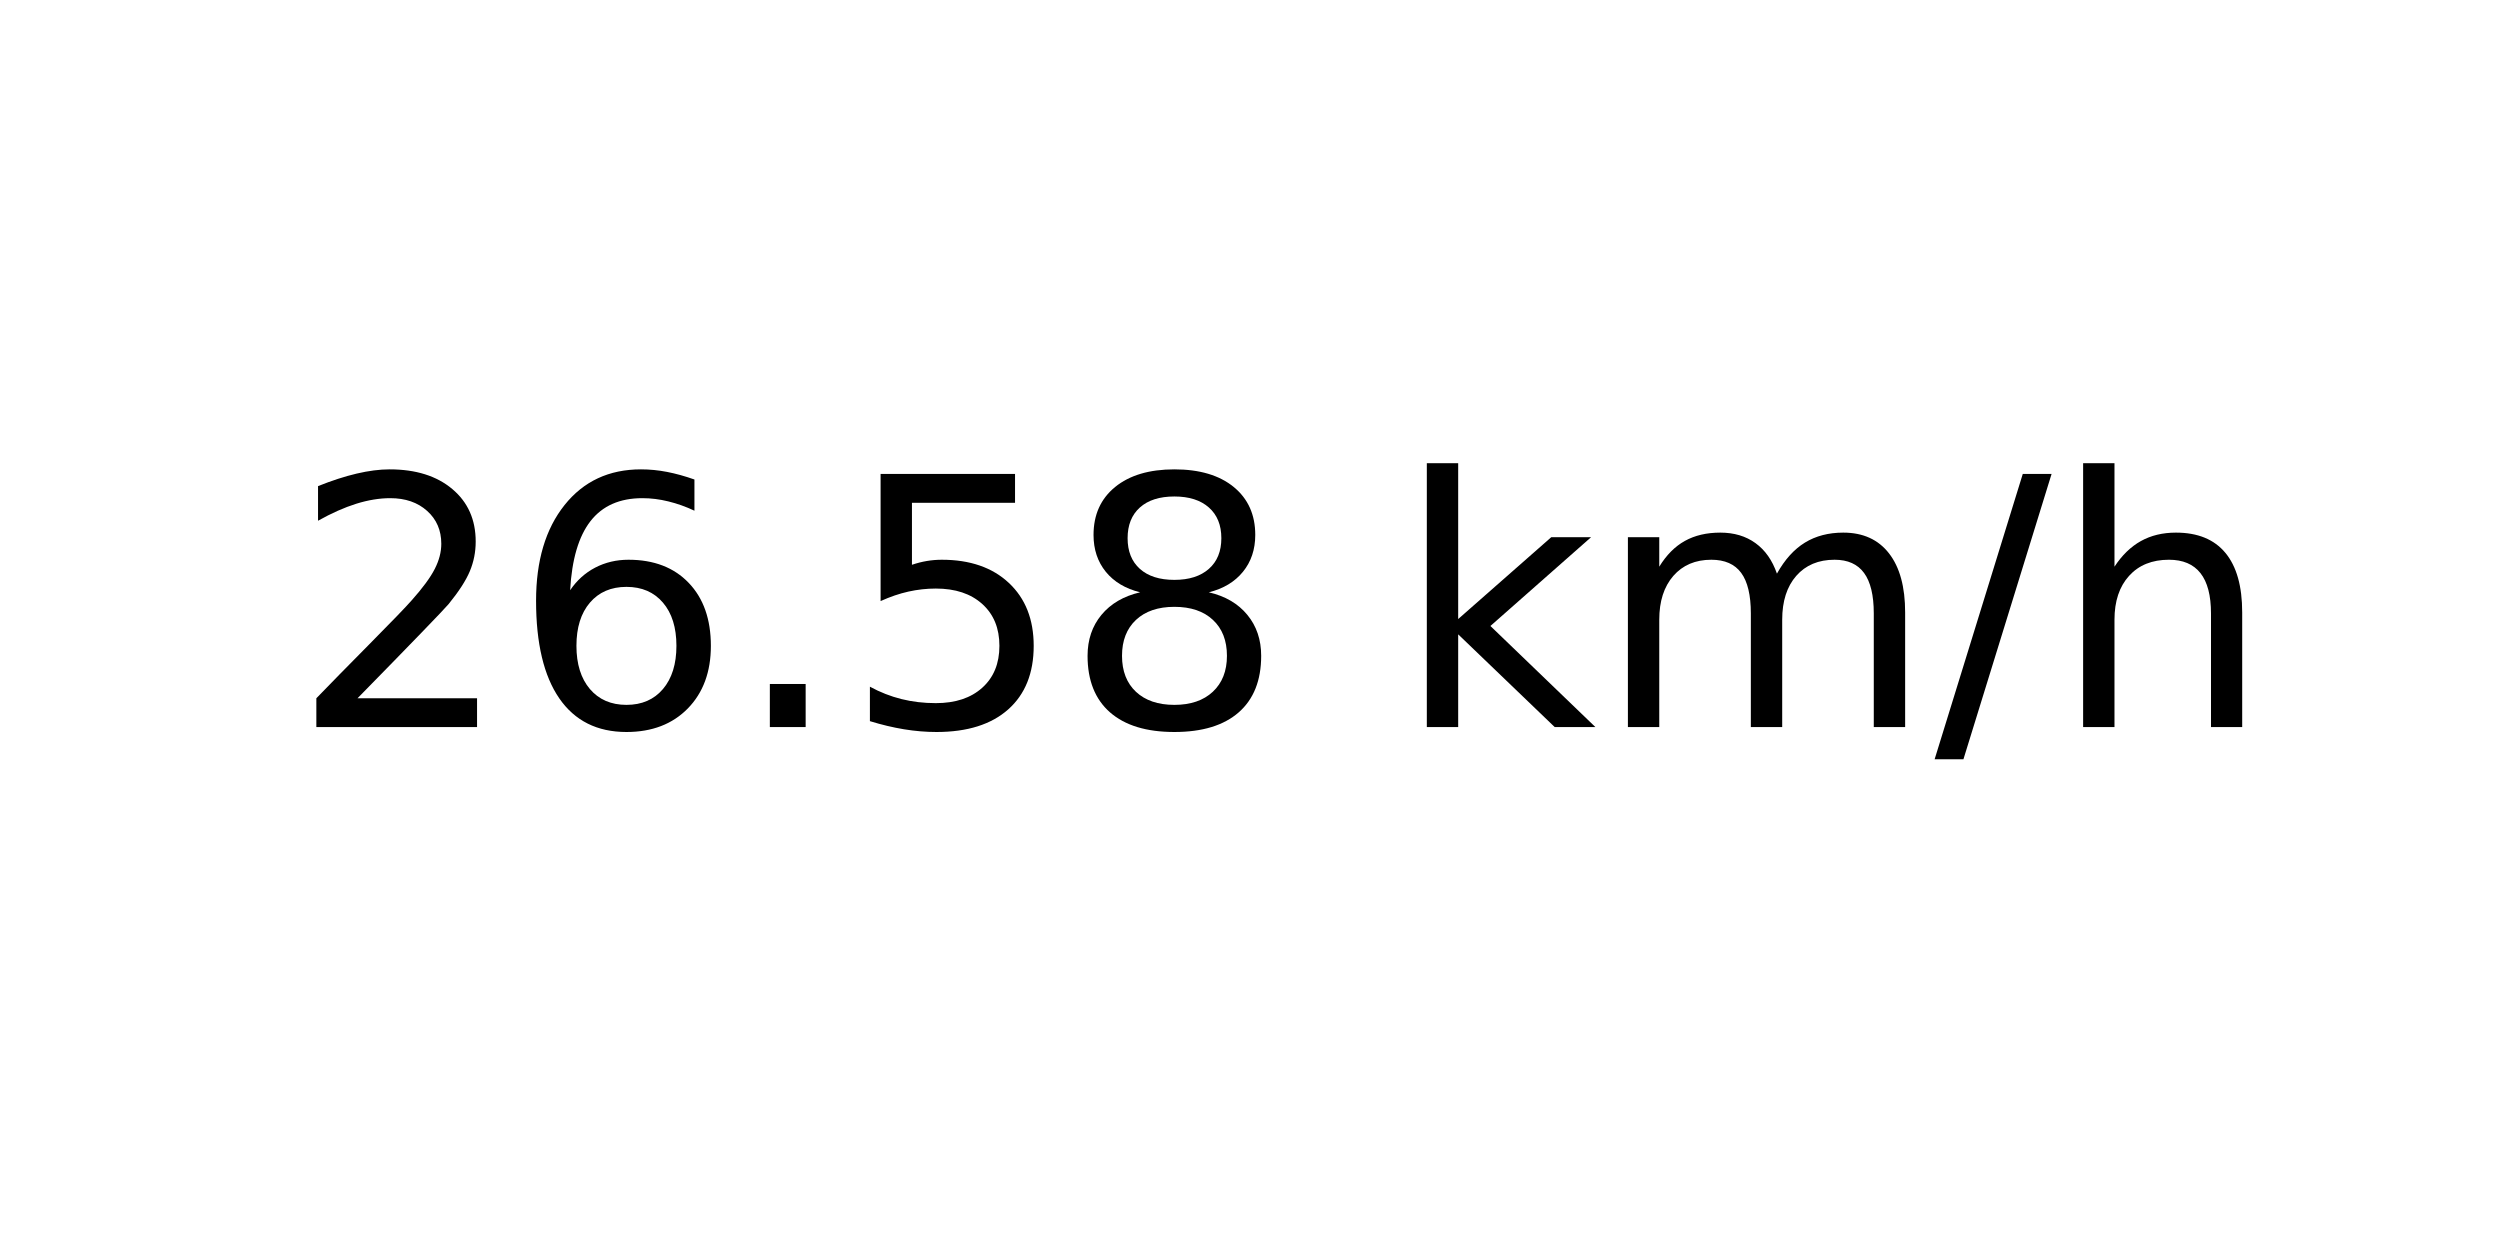
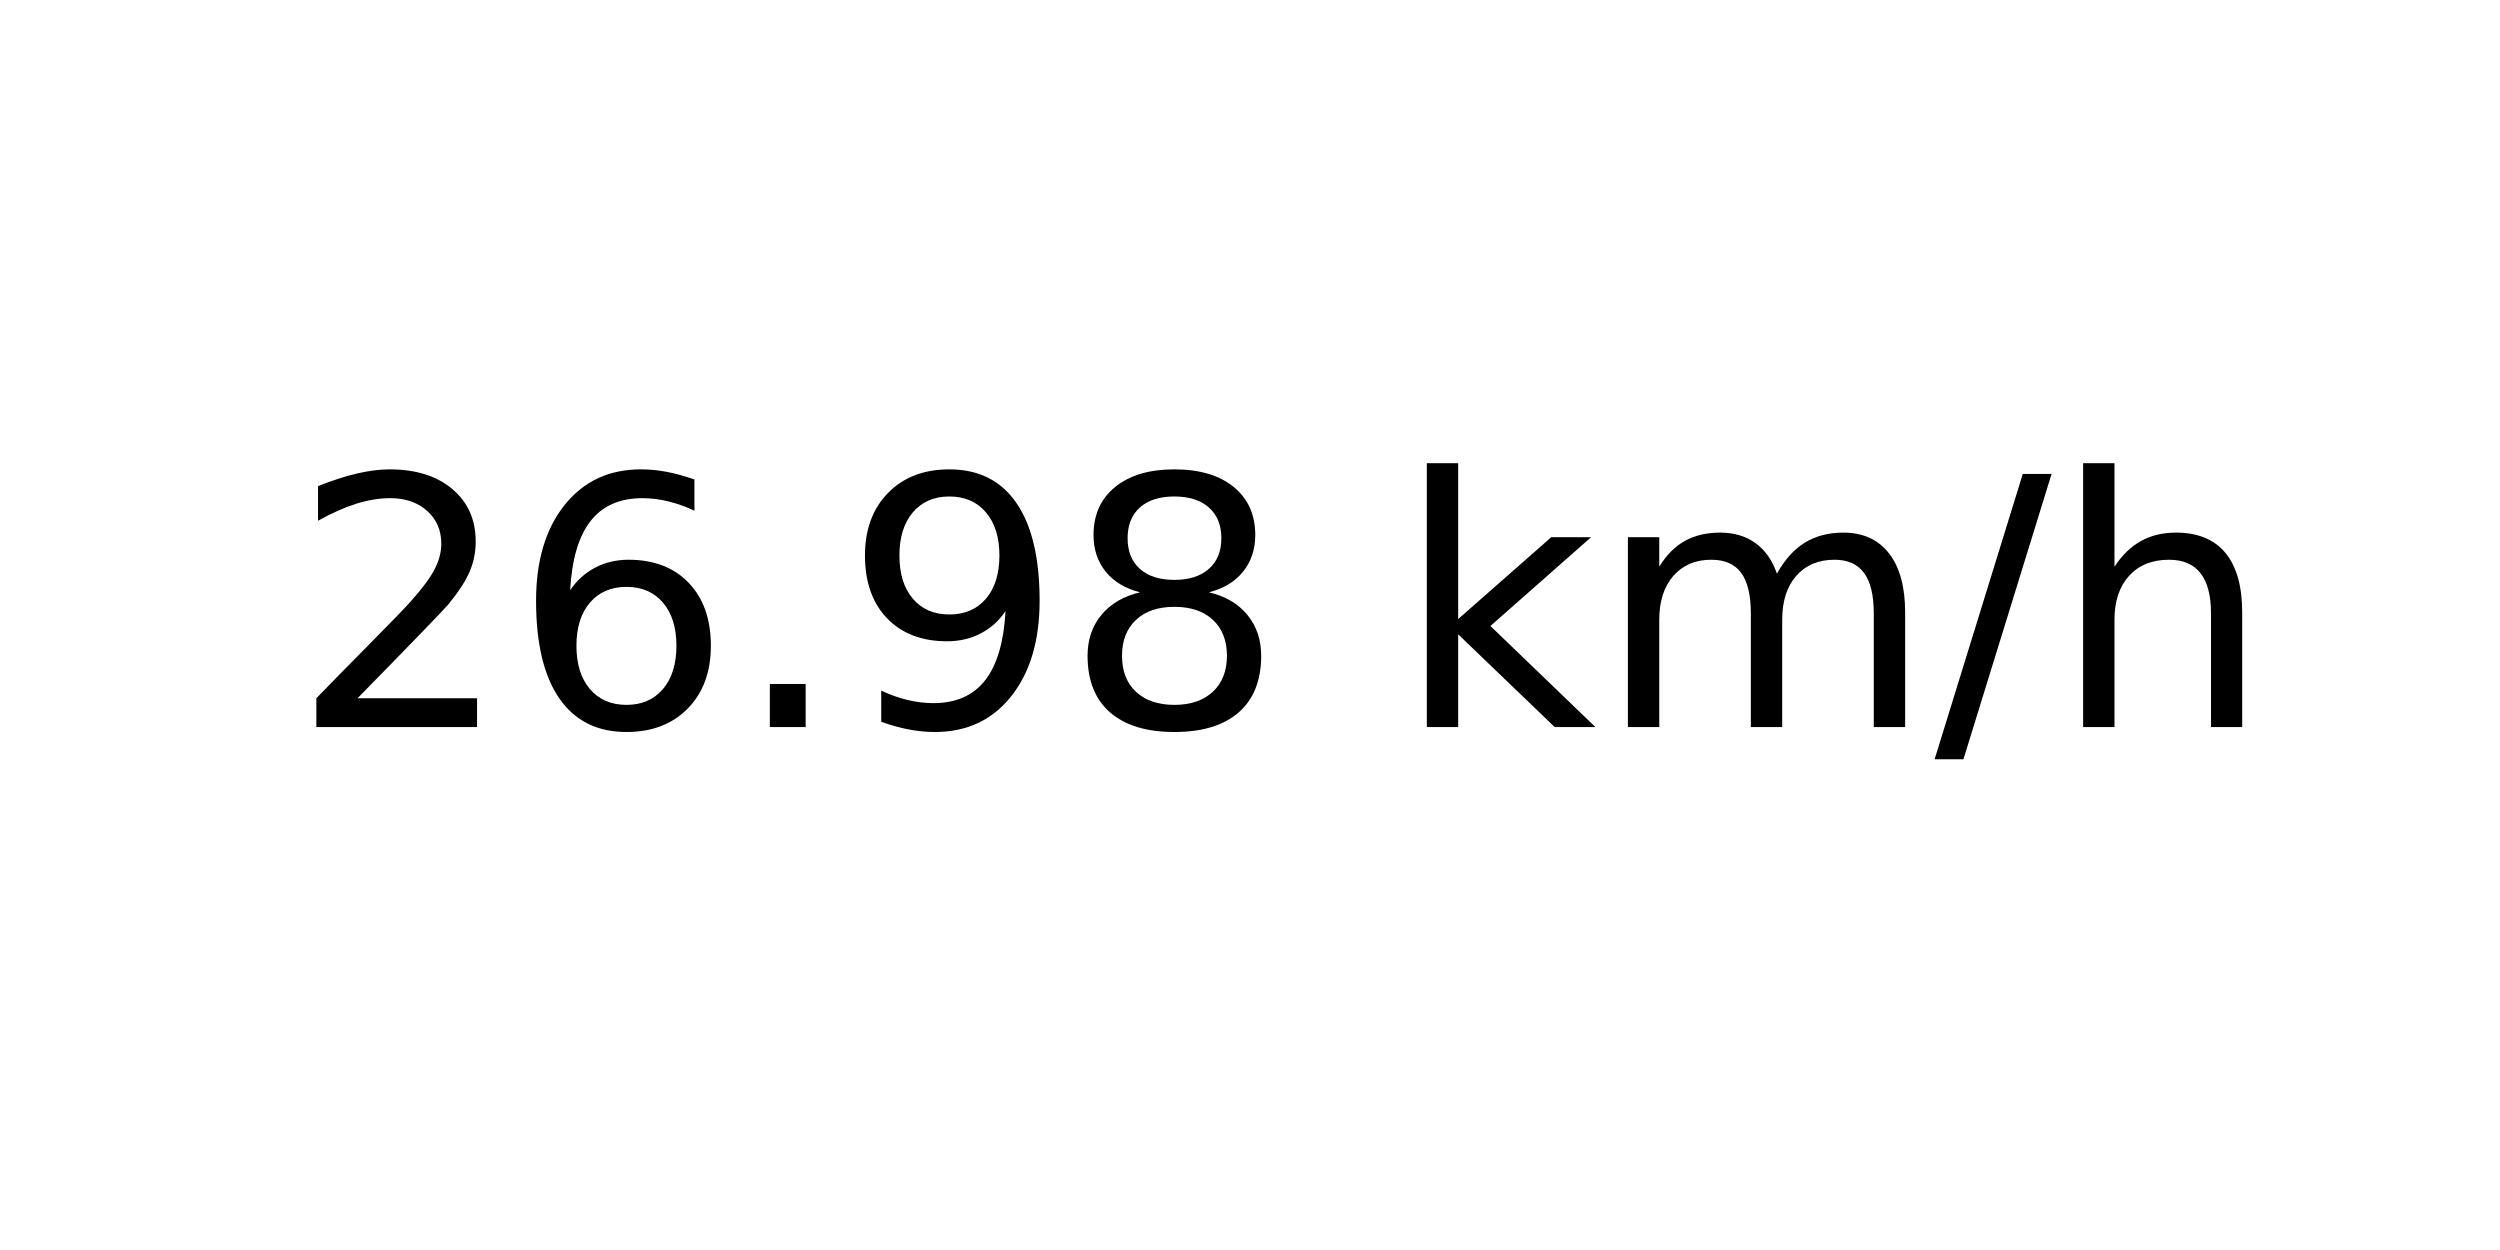
<svg xmlns="http://www.w3.org/2000/svg" xmlns:xlink="http://www.w3.org/1999/xlink" width="72pt" height="36pt" viewBox="0 0 72 36" version="1.1">
  <defs>
    <style type="text/css">*{stroke-linejoin: round; stroke-linecap: butt}</style>
  </defs>
  <g id="figure_1">
    <g id="axes_1">
      <g id="text_1">
        <g transform="translate(8.378125 20.93937) scale(0.1 -0.1)">
          <defs>
            <path id="DejaVuSans-32" d="M 1228 531  L 3431 531  L 3431 0  L 469 0  L 469 531  Q 828 903 1448 1529  Q 2069 2156 2228 2338  Q 2531 2678 2651 2914  Q 2772 3150 2772 3378  Q 2772 3750 2511 3984  Q 2250 4219 1831 4219  Q 1534 4219 1204 4116  Q 875 4013 500 3803  L 500 4441  Q 881 4594 1212 4672  Q 1544 4750 1819 4750  Q 2544 4750 2975 4387  Q 3406 4025 3406 3419  Q 3406 3131 3298 2873  Q 3191 2616 2906 2266  Q 2828 2175 2409 1742  Q 1991 1309 1228 531  z " transform="scale(0.015625)" />
            <path id="DejaVuSans-36" d="M 2113 2584  Q 1688 2584 1439 2293  Q 1191 2003 1191 1497  Q 1191 994 1439 701  Q 1688 409 2113 409  Q 2538 409 2786 701  Q 3034 994 3034 1497  Q 3034 2003 2786 2293  Q 2538 2584 2113 2584  z M 3366 4563  L 3366 3988  Q 3128 4100 2886 4159  Q 2644 4219 2406 4219  Q 1781 4219 1451 3797  Q 1122 3375 1075 2522  Q 1259 2794 1537 2939  Q 1816 3084 2150 3084  Q 2853 3084 3261 2657  Q 3669 2231 3669 1497  Q 3669 778 3244 343  Q 2819 -91 2113 -91  Q 1303 -91 875 529  Q 447 1150 447 2328  Q 447 3434 972 4092  Q 1497 4750 2381 4750  Q 2619 4750 2861 4703  Q 3103 4656 3366 4563  z " transform="scale(0.015625)" />
            <path id="DejaVuSans-2e" d="M 684 794  L 1344 794  L 1344 0  L 684 0  L 684 794  z " transform="scale(0.015625)" />
-             <path id="DejaVuSans-35" d="M 691 4666  L 3169 4666  L 3169 4134  L 1269 4134  L 1269 2991  Q 1406 3038 1543 3061  Q 1681 3084 1819 3084  Q 2600 3084 3056 2656  Q 3513 2228 3513 1497  Q 3513 744 3044 326  Q 2575 -91 1722 -91  Q 1428 -91 1123 -41  Q 819 9 494 109  L 494 744  Q 775 591 1075 516  Q 1375 441 1709 441  Q 2250 441 2565 725  Q 2881 1009 2881 1497  Q 2881 1984 2565 2268  Q 2250 2553 1709 2553  Q 1456 2553 1204 2497  Q 953 2441 691 2322  L 691 4666  z " transform="scale(0.015625)" />
+             <path id="DejaVuSans-39" d="M 703 97  L 703 672  Q 941 559 1184 500  Q 1428 441 1663 441  Q 2288 441 2617 861  Q 2947 1281 2994 2138  Q 2813 1869 2534 1725  Q 2256 1581 1919 1581  Q 1219 1581 811 2004  Q 403 2428 403 3163  Q 403 3881 828 4315  Q 1253 4750 1959 4750  Q 2769 4750 3195 4129  Q 3622 3509 3622 2328  Q 3622 1225 3098 567  Q 2575 -91 1691 -91  Q 1453 -91 1209 -44  Q 966 3 703 97  z M 1959 2075  Q 2384 2075 2632 2365  Q 2881 2656 2881 3163  Q 2881 3666 2632 3958  Q 2384 4250 1959 4250  Q 1534 4250 1286 3958  Q 1038 3666 1038 3163  Q 1038 2656 1286 2365  Q 1534 2075 1959 2075  z " transform="scale(0.015625)" />
            <path id="DejaVuSans-38" d="M 2034 2216  Q 1584 2216 1326 1975  Q 1069 1734 1069 1313  Q 1069 891 1326 650  Q 1584 409 2034 409  Q 2484 409 2743 651  Q 3003 894 3003 1313  Q 3003 1734 2745 1975  Q 2488 2216 2034 2216  z M 1403 2484  Q 997 2584 770 2862  Q 544 3141 544 3541  Q 544 4100 942 4425  Q 1341 4750 2034 4750  Q 2731 4750 3128 4425  Q 3525 4100 3525 3541  Q 3525 3141 3298 2862  Q 3072 2584 2669 2484  Q 3125 2378 3379 2068  Q 3634 1759 3634 1313  Q 3634 634 3220 271  Q 2806 -91 2034 -91  Q 1263 -91 848 271  Q 434 634 434 1313  Q 434 1759 690 2068  Q 947 2378 1403 2484  z M 1172 3481  Q 1172 3119 1398 2916  Q 1625 2713 2034 2713  Q 2441 2713 2670 2916  Q 2900 3119 2900 3481  Q 2900 3844 2670 4047  Q 2441 4250 2034 4250  Q 1625 4250 1398 4047  Q 1172 3844 1172 3481  z " transform="scale(0.015625)" />
            <path id="DejaVuSans-20" transform="scale(0.015625)" />
            <path id="DejaVuSans-6b" d="M 581 4863  L 1159 4863  L 1159 1991  L 2875 3500  L 3609 3500  L 1753 1863  L 3688 0  L 2938 0  L 1159 1709  L 1159 0  L 581 0  L 581 4863  z " transform="scale(0.015625)" />
            <path id="DejaVuSans-6d" d="M 3328 2828  Q 3544 3216 3844 3400  Q 4144 3584 4550 3584  Q 5097 3584 5394 3201  Q 5691 2819 5691 2113  L 5691 0  L 5113 0  L 5113 2094  Q 5113 2597 4934 2840  Q 4756 3084 4391 3084  Q 3944 3084 3684 2787  Q 3425 2491 3425 1978  L 3425 0  L 2847 0  L 2847 2094  Q 2847 2600 2669 2842  Q 2491 3084 2119 3084  Q 1678 3084 1418 2786  Q 1159 2488 1159 1978  L 1159 0  L 581 0  L 581 3500  L 1159 3500  L 1159 2956  Q 1356 3278 1631 3431  Q 1906 3584 2284 3584  Q 2666 3584 2933 3390  Q 3200 3197 3328 2828  z " transform="scale(0.015625)" />
            <path id="DejaVuSans-2f" d="M 1625 4666  L 2156 4666  L 531 -594  L 0 -594  L 1625 4666  z " transform="scale(0.015625)" />
            <path id="DejaVuSans-68" d="M 3513 2113  L 3513 0  L 2938 0  L 2938 2094  Q 2938 2591 2744 2837  Q 2550 3084 2163 3084  Q 1697 3084 1428 2787  Q 1159 2491 1159 1978  L 1159 0  L 581 0  L 581 4863  L 1159 4863  L 1159 2956  Q 1366 3272 1645 3428  Q 1925 3584 2291 3584  Q 2894 3584 3203 3211  Q 3513 2838 3513 2113  z " transform="scale(0.015625)" />
          </defs>
          <use xlink:href="#DejaVuSans-32" />
          <use xlink:href="#DejaVuSans-36" x="63.623" />
          <use xlink:href="#DejaVuSans-2e" x="127.246" />
-           <use xlink:href="#DejaVuSans-35" x="159.033" />
+           <use xlink:href="#DejaVuSans-39" x="159.033" />
          <use xlink:href="#DejaVuSans-38" x="222.656" />
          <use xlink:href="#DejaVuSans-20" x="286.279" />
          <use xlink:href="#DejaVuSans-6b" x="318.066" />
          <use xlink:href="#DejaVuSans-6d" x="375.977" />
          <use xlink:href="#DejaVuSans-2f" x="473.389" />
          <use xlink:href="#DejaVuSans-68" x="507.08" />
        </g>
      </g>
    </g>
  </g>
</svg>
